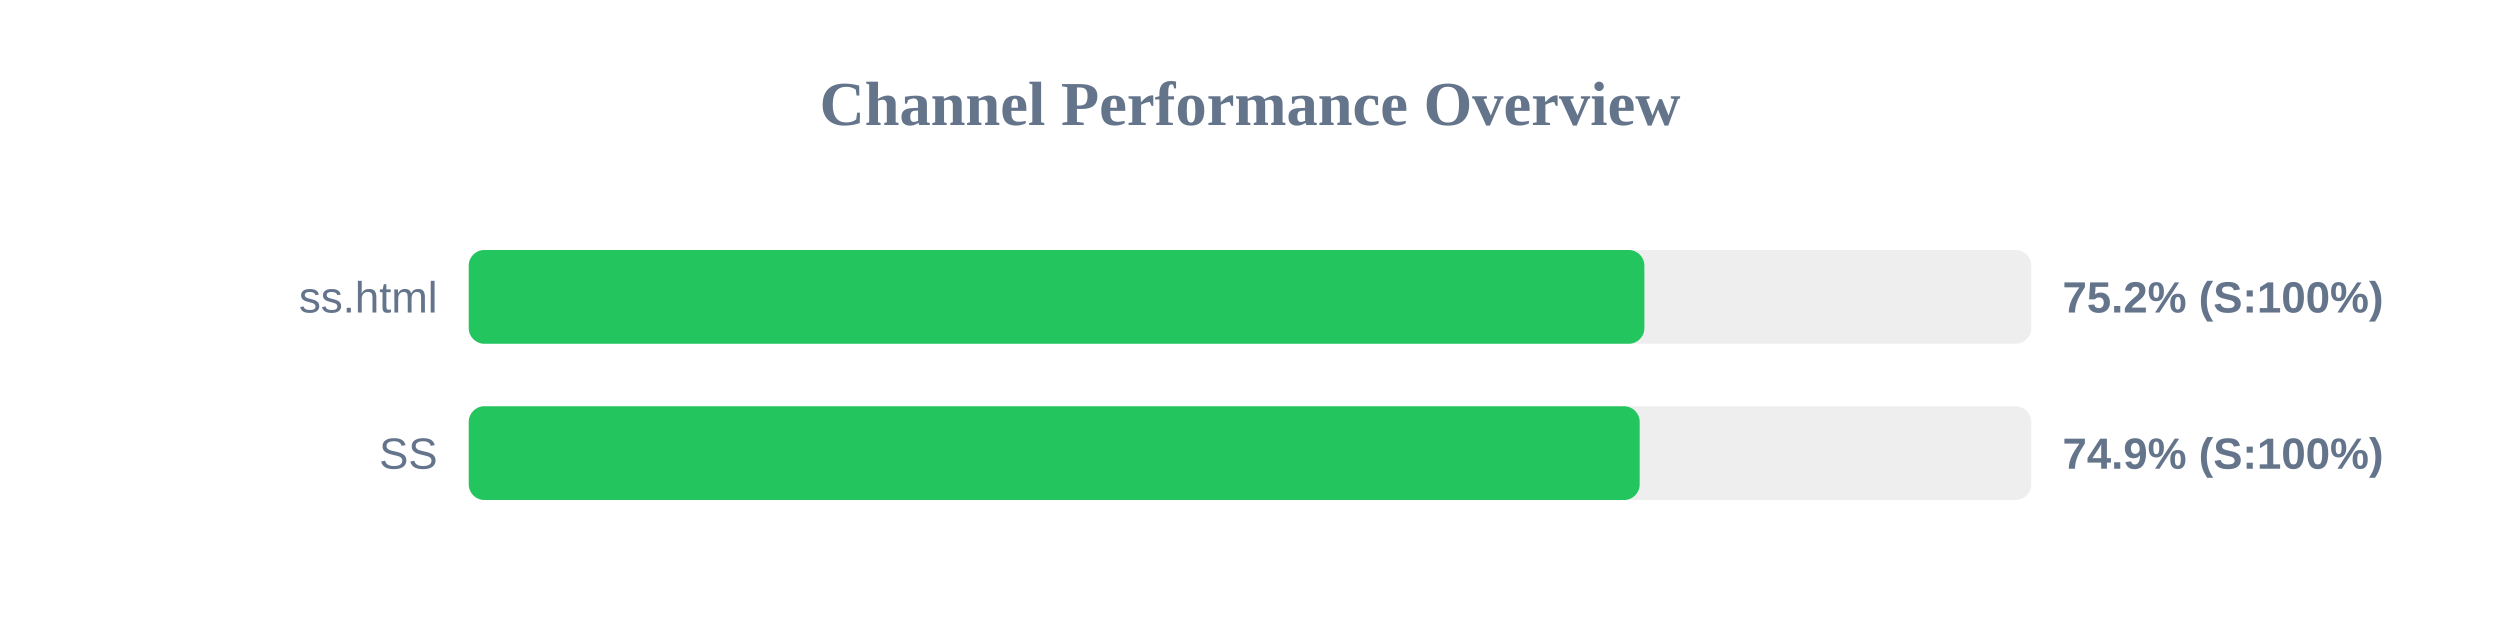
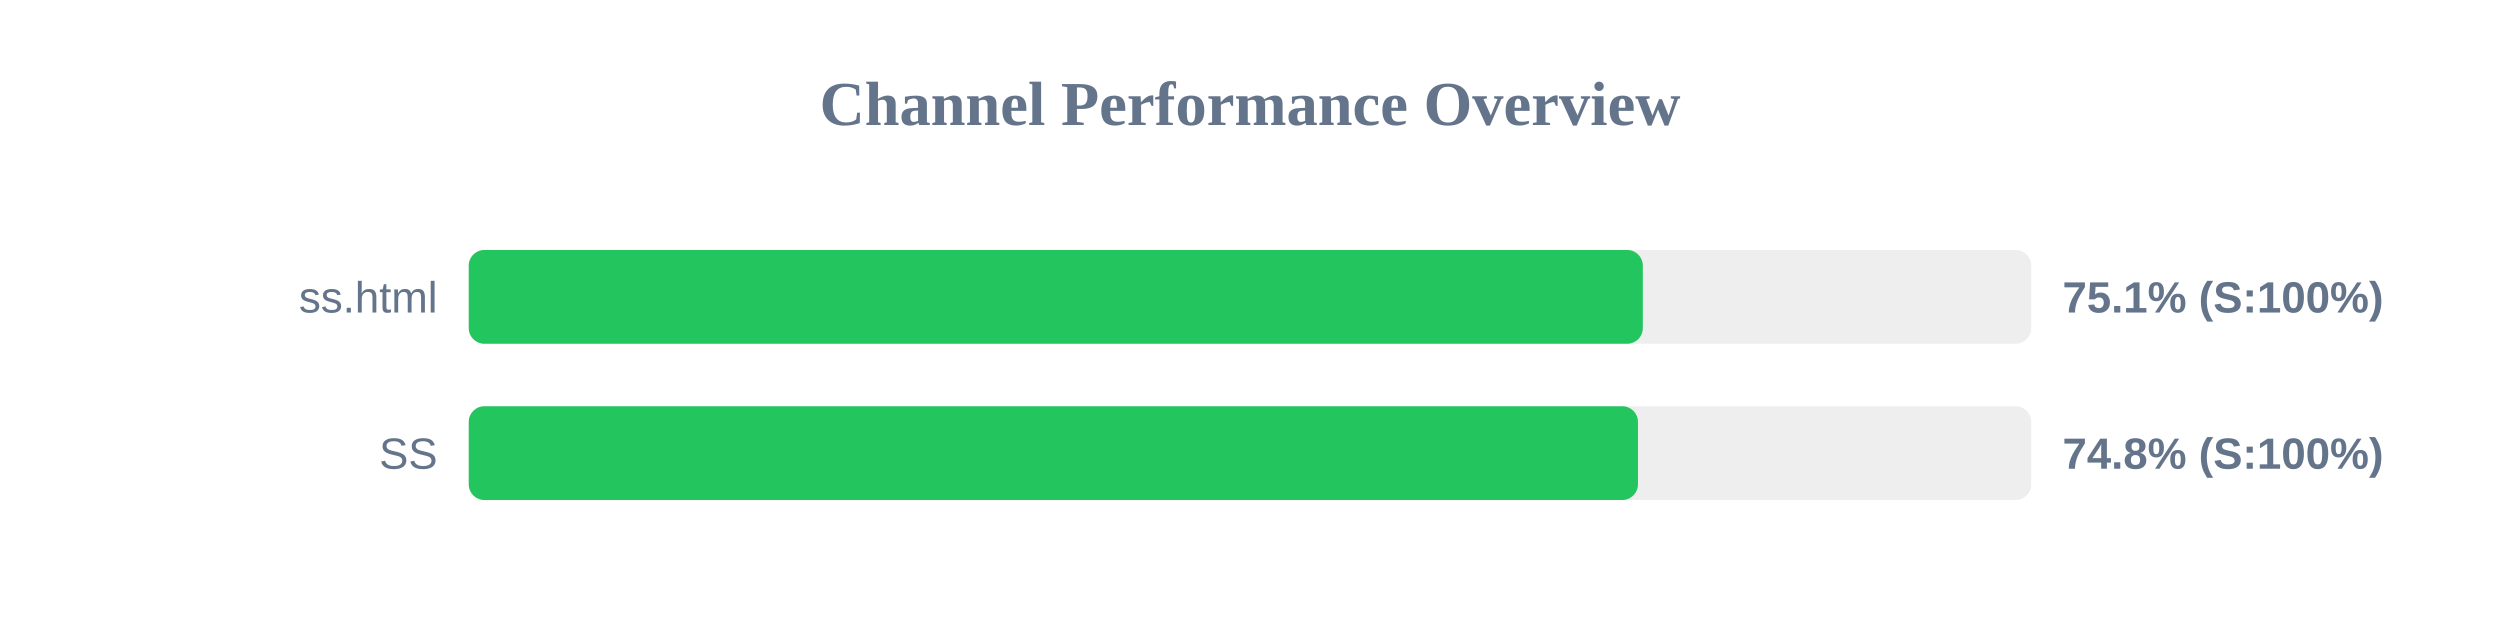
<svg xmlns="http://www.w3.org/2000/svg" width="800" height="200" version="1.1">
  <style>
        .row { font: 14px Arial; fill: #64748b; }
        .score { font: bold 14px Arial; fill: #64748b; }
    </style>
  <text x="400" y="40" text-anchor="middle" font-size="20px" font-weight="bold" fill="#64748b">Channel Performance Overview</text>
  <rect x="150" y="80" width="500" height="30" fill="#eee" rx="5" />
-   <rect x="150" y="80" width="376.2" height="30" fill="#22c55e" rx="5" />
+   <rect x="150" y="80" width="375.7" height="30" fill="#22c55e" rx="5" />
  <text x="140" y="100" text-anchor="end" class="row">ss.html</text>
-   <text x="660" y="100" text-anchor="start" class="score">75.2% (S:100%)</text>
+   <text x="660" y="100" text-anchor="start" class="score">75.1% (S:100%)</text>
  <rect x="150" y="130" width="500" height="30" fill="#eee" rx="5" />
-   <rect x="150" y="130" width="374.7" height="30" fill="#22c55e" rx="5" />
+   <rect x="150" y="130" width="374.15" height="30" fill="#22c55e" rx="5" />
  <text x="140" y="150" text-anchor="end" class="row">SS</text>
-   <text x="660" y="150" text-anchor="start" class="score">74.9% (S:100%)</text>
+   <text x="660" y="150" text-anchor="start" class="score">74.8% (S:100%)</text>
</svg>
